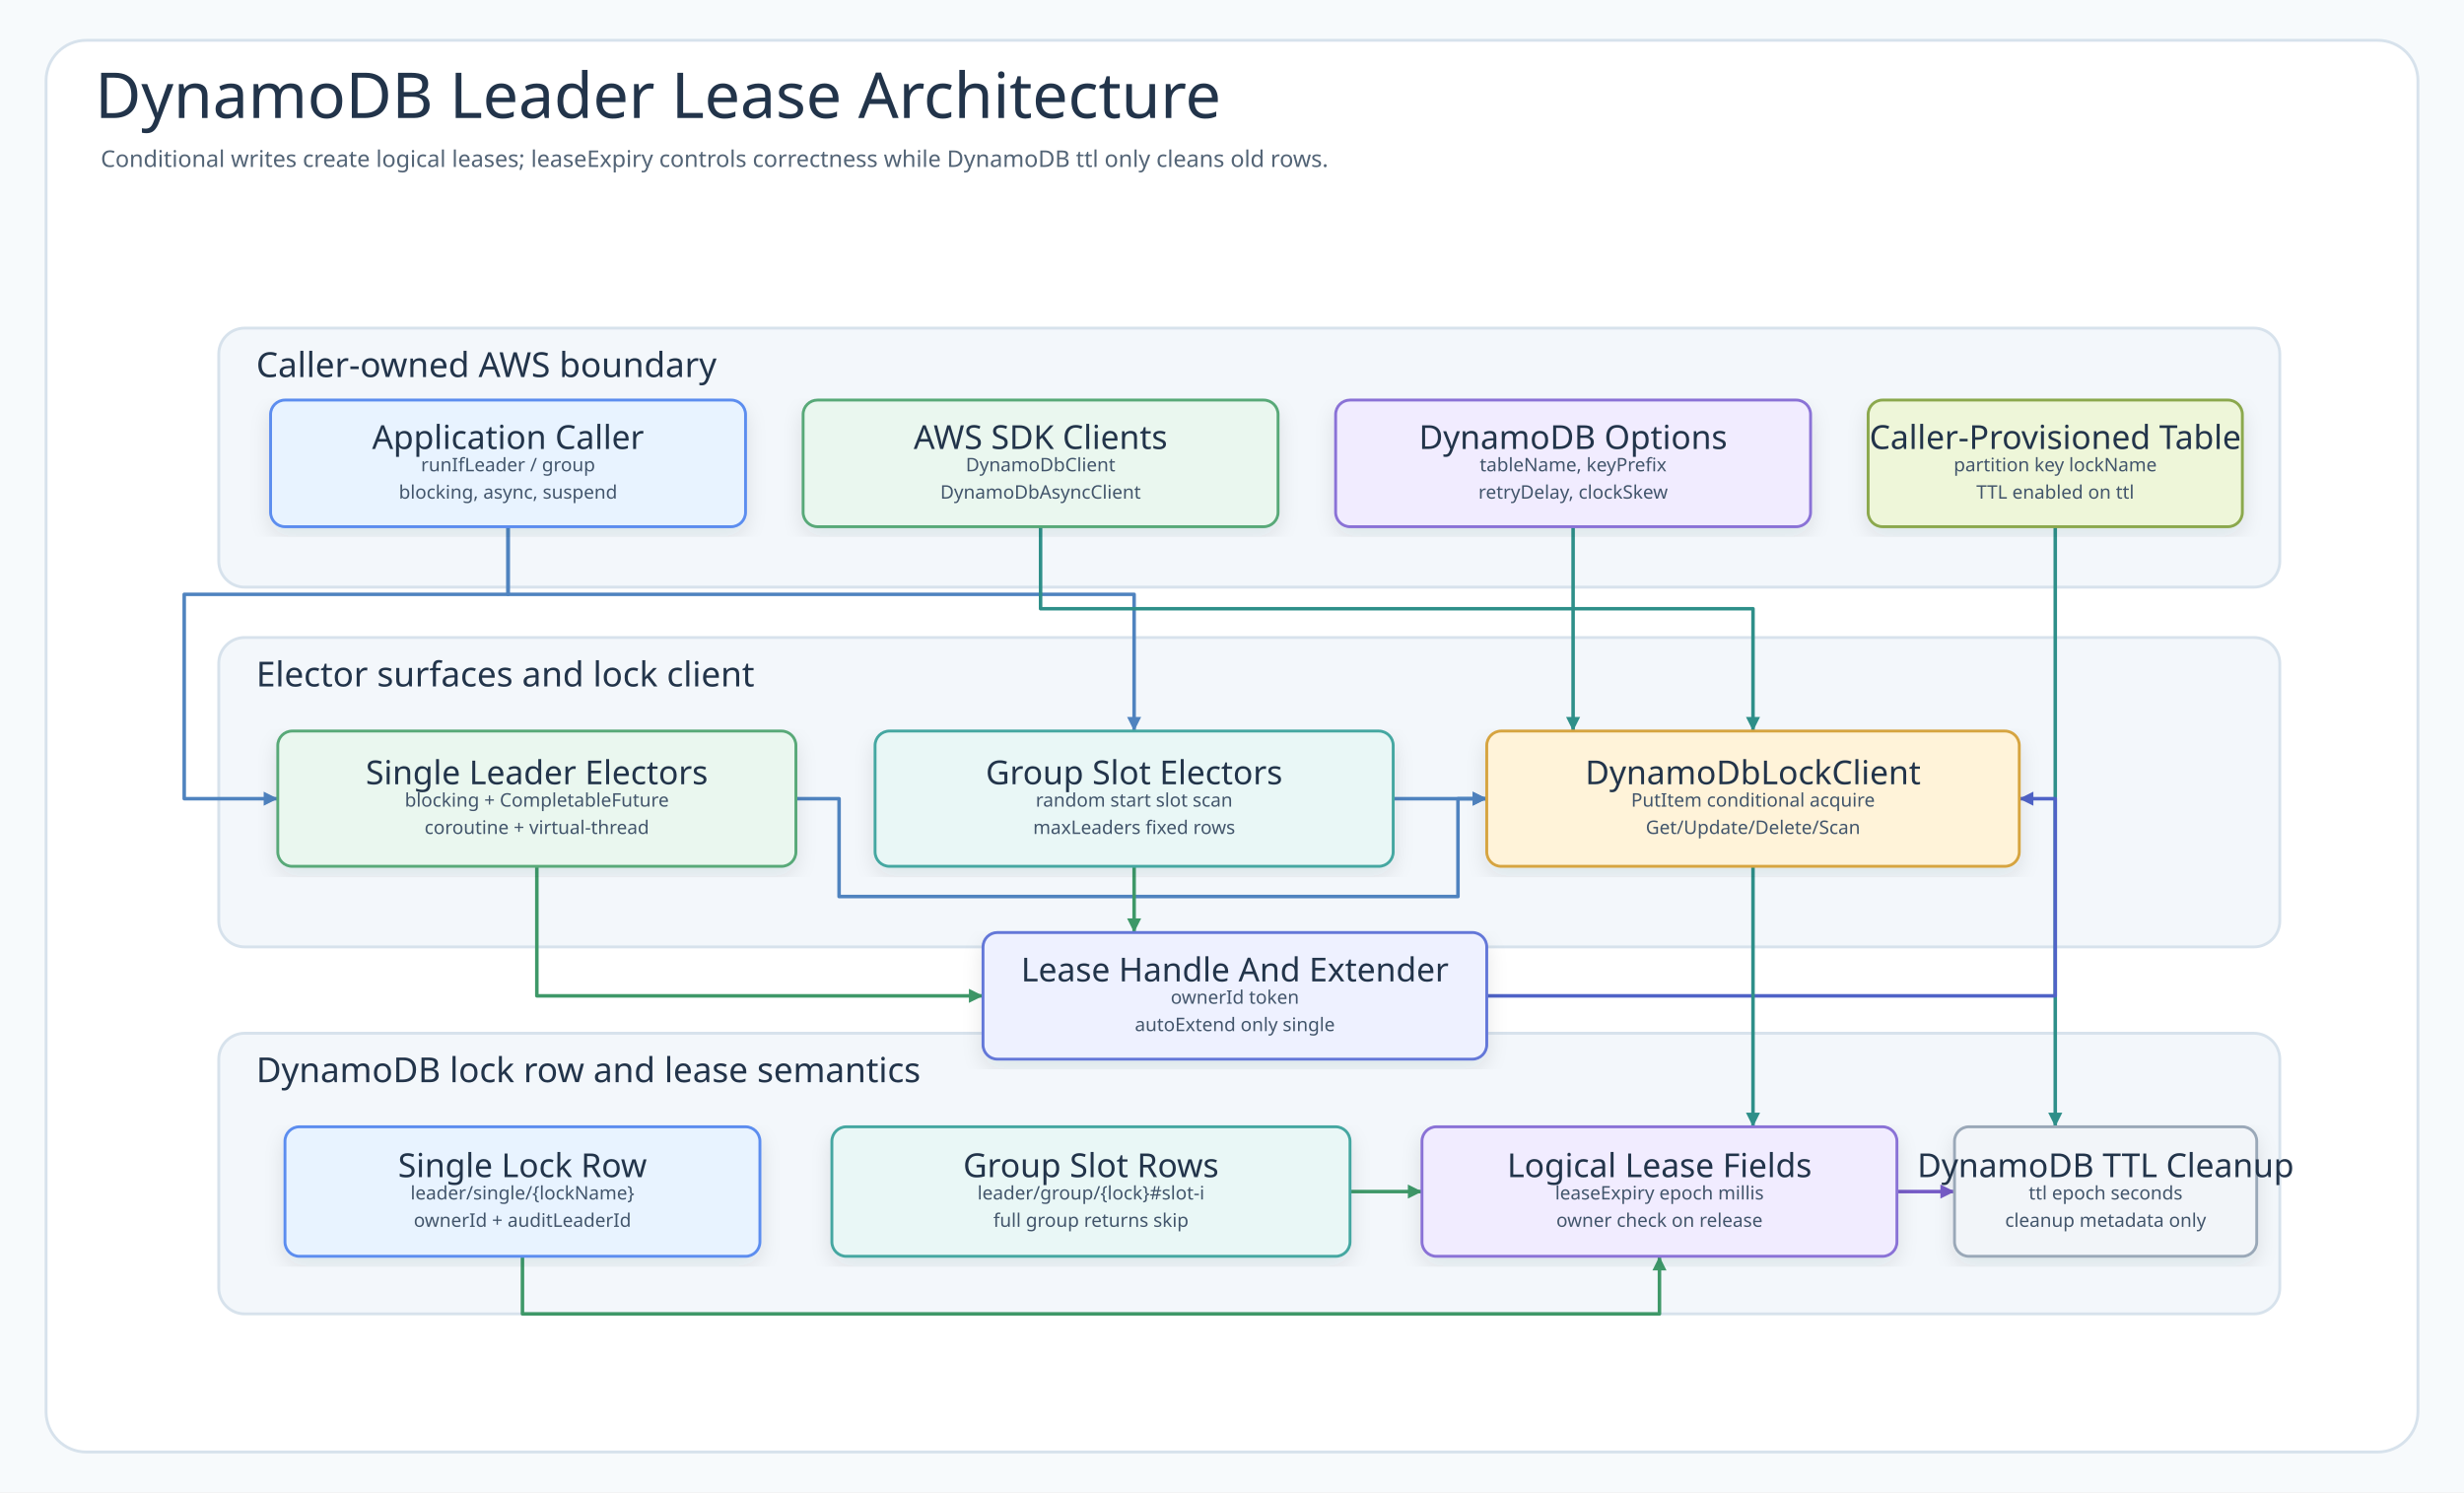
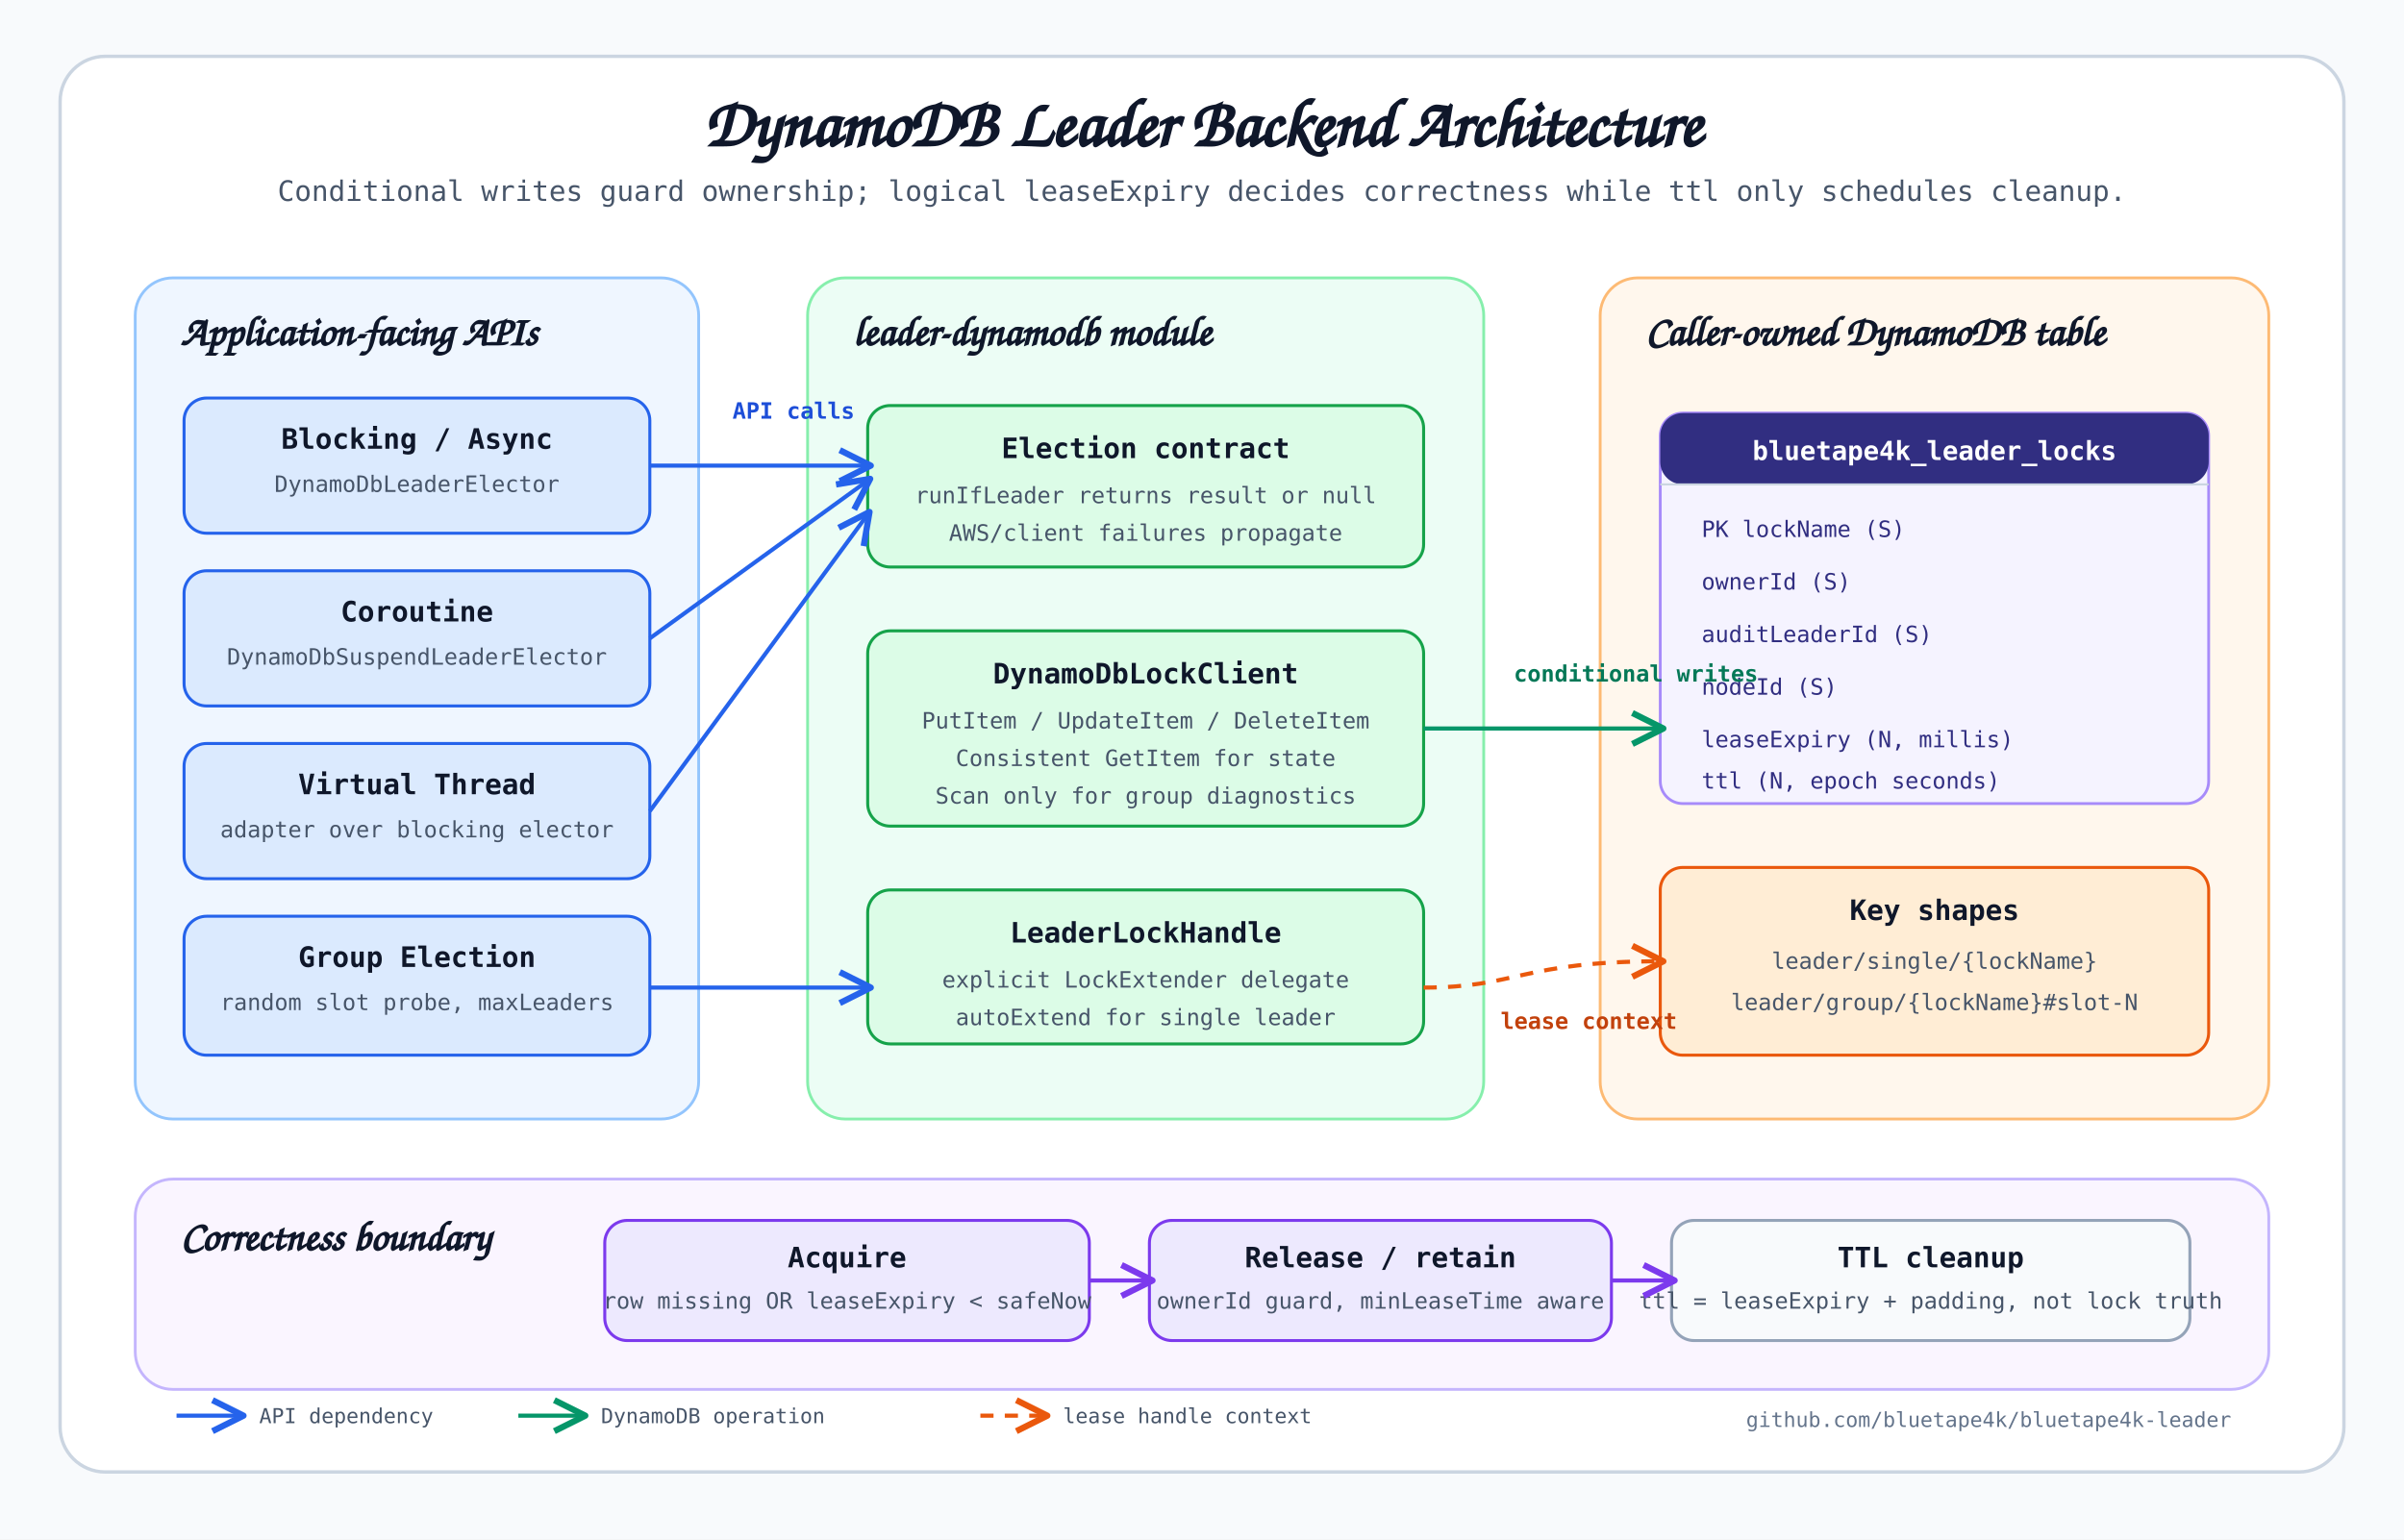
- <svg xmlns="http://www.w3.org/2000/svg" width="1712" height="1037" viewBox="0 0 1712 1037" role="img" aria-labelledby="title desc" data-intent="Answer a DynamoDB backend reader's question: how do blocking, coroutine, and virtual-thread leader electors use caller-owned AWS SDK clients and a caller-provisioned table to acquire single locks or fixed group slots with conditional writes, renew owner-checked logical leases, release or retain rows for minLeaseTime, and avoid relying on DynamoDB TTL deletion for correctness?" data-evidence="leader-dynamodb README behavior/table sections; DynamoDbLeaderElector; DynamoDbLeaderGroupElector; DynamoDbSuspendLeaderElector; DynamoDbSuspendLeaderGroupElector; DynamoDbVirtualThreadLeaderElector; DynamoDbVirtualThreadLeaderGroupElector; DynamoDbLockClient; DynamoDbKeys; DynamoDbLeaderElectionOptions" data-source-read="leader-dynamodb/README.md; leader-dynamodb/src/main/kotlin/io/bluetape4k/leader/dynamodb/DynamoDbLeaderElector.kt; leader-dynamodb/src/main/kotlin/io/bluetape4k/leader/dynamodb/DynamoDbLeaderGroupElector.kt; leader-dynamodb/src/main/kotlin/io/bluetape4k/leader/dynamodb/DynamoDbSuspendLeaderElector.kt; leader-dynamodb/src/main/kotlin/io/bluetape4k/leader/dynamodb/DynamoDbSuspendLeaderGroupElector.kt; leader-dynamodb/src/main/kotlin/io/bluetape4k/leader/dynamodb/DynamoDbVirtualThreadLeaderElector.kt; leader-dynamodb/src/main/kotlin/io/bluetape4k/leader/dynamodb/internal/DynamoDbLockClient.kt; leader-dynamodb/src/main/kotlin/io/bluetape4k/leader/dynamodb/internal/DynamoDbKeys.kt">
+ <svg xmlns="http://www.w3.org/2000/svg" width="1280" height="820" viewBox="0 0 1280 820" role="img" aria-labelledby="title desc">
  <defs>
-     <filter id="shadow" x="-8%" y="-8%" width="116%" height="116%">
-       <feDropShadow dx="0" dy="6" stdDeviation="7" flood-color="#203040" flood-opacity="0.10" />
-     </filter>
-     <marker id="arrow-call" markerWidth="5" markerHeight="5" refX="4.5" refY="2.5" orient="auto" markerUnits="strokeWidth">
-       <path d="M 0.5 0.5 L 4.5 2.5 L 0.5 4.5 Z" fill="#4F83BF" />
+     <marker id="arrow-blue" viewBox="0 0 12 12" markerWidth="9" markerHeight="9" refX="10" refY="6" orient="auto">
+       <path d="M 1 1 L 11 6 L 1 11" fill="none" stroke="#2563eb" stroke-width="2" stroke-linejoin="round" />
    </marker>
-     <marker id="arrow-success" markerWidth="5" markerHeight="5" refX="4.5" refY="2.5" orient="auto" markerUnits="strokeWidth">
-       <path d="M 0.5 0.5 L 4.5 2.5 L 0.5 4.5 Z" fill="#3E9868" />
+     <marker id="arrow-green" viewBox="0 0 12 12" markerWidth="9" markerHeight="9" refX="10" refY="6" orient="auto">
+       <path d="M 1 1 L 11 6 L 1 11" fill="none" stroke="#059669" stroke-width="2" stroke-linejoin="round" />
    </marker>
-     <marker id="arrow-skip" markerWidth="5" markerHeight="5" refX="4.5" refY="2.5" orient="auto" markerUnits="strokeWidth">
-       <path d="M 0.5 0.5 L 4.5 2.5 L 0.5 4.5 Z" fill="#C94D68" />
+     <marker id="arrow-orange" viewBox="0 0 12 12" markerWidth="9" markerHeight="9" refX="10" refY="6" orient="auto">
+       <path d="M 1 1 L 11 6 L 1 11" fill="none" stroke="#ea580c" stroke-width="2" stroke-linejoin="round" />
    </marker>
-     <marker id="arrow-contention" markerWidth="5" markerHeight="5" refX="4.5" refY="2.5" orient="auto" markerUnits="strokeWidth">
-       <path d="M 0.5 0.5 L 4.5 2.5 L 0.5 4.5 Z" fill="#B9851B" />
-     </marker>
-     <marker id="arrow-release" markerWidth="5" markerHeight="5" refX="4.5" refY="2.5" orient="auto" markerUnits="strokeWidth">
-       <path d="M 0.5 0.5 L 4.5 2.5 L 0.5 4.5 Z" fill="#755BC6" />
-     </marker>
-     <marker id="arrow-retry" markerWidth="5" markerHeight="5" refX="4.5" refY="2.5" orient="auto" markerUnits="strokeWidth">
-       <path d="M 0.5 0.5 L 4.5 2.5 L 0.5 4.5 Z" fill="#4F63C7" />
-     </marker>
-     <marker id="arrow-dependency" markerWidth="5" markerHeight="5" refX="4.5" refY="2.5" orient="auto" markerUnits="strokeWidth">
-       <path d="M 0.5 0.5 L 4.5 2.5 L 0.5 4.5 Z" fill="#2E8F89" />
-     </marker>
-     <marker id="arrow-metric" markerWidth="5" markerHeight="5" refX="4.5" refY="2.5" orient="auto" markerUnits="strokeWidth">
-       <path d="M 0.5 0.5 L 4.5 2.5 L 0.5 4.5 Z" fill="#718A35" />
-     </marker>
-     <marker id="arrow-neutral" markerWidth="5" markerHeight="5" refX="4.5" refY="2.5" orient="auto" markerUnits="strokeWidth">
-       <path d="M 0.5 0.5 L 4.5 2.5 L 0.5 4.5 Z" fill="#758297" />
+     <marker id="arrow-purple" viewBox="0 0 12 12" markerWidth="9" markerHeight="9" refX="10" refY="6" orient="auto">
+       <path d="M 1 1 L 11 6 L 1 11" fill="none" stroke="#7c3aed" stroke-width="2" stroke-linejoin="round" />
    </marker>
    <style>
-       .canvas{fill:#F7FAFC}
-       .frame{fill:#FFFFFF;stroke:#D7E2EC;stroke-width:2}
-       .title{font-family:"Architects Daughter";font-size:44px;fill:#22344A;font-weight:400}
-       .subtitle{font-family:"Comic Mono";font-size:16px;fill:#536476;font-weight:400}
-       .band{fill:#F3F7FB;stroke:#D7E2EC;stroke-width:2}
-       .bandTitle{font-family:"Architects Daughter";font-size:24px;fill:#22344A;font-weight:400;paint-order:stroke;stroke:#F3F7FB;stroke-width:5px;stroke-linejoin:round}
-       .card{filter:url(#shadow);stroke-width:2}
-       .cardTitle{font-family:"Architects Daughter";font-size:23px;fill:#22344A;font-weight:400}
-       .detail{font-family:"Comic Mono";font-size:13px;fill:#42556B;font-weight:400}
-       .small{font-family:"Comic Mono";font-size:12px;fill:#627184;font-weight:400}
-       .route{fill:none;stroke-width:2.45;stroke-linejoin:round;stroke-linecap:round}
-       .seq{fill:none;stroke-width:3;stroke-linecap:round}
-       .seqReturn{fill:none;stroke-width:2.7;stroke-linecap:round;stroke-dasharray:8 7}
-       .lifeline{stroke:#A7B4C3;stroke-width:1.8;stroke-dasharray:8 8}
-       .pill{fill:#FFFFFF;stroke:#D6E3EF;stroke-width:1.4}
-       .branchBox{fill:#FFFFFF;fill-opacity:.42;stroke:#D6A441;stroke-width:1.8;stroke-dasharray:8 8}
+       .canvas { fill: #f8fafc; }
+       .frame { fill: #ffffff; stroke: #cbd5e1; stroke-width: 1.8; rx: 24; }
+       .title { font-family: "Architects Daughter", "Comic Mono", "Comic Sans MS", cursive; font-size: 36px; fill: #0f172a; font-weight: 700; }
+       .subtitle { font-family: "Comic Mono", "Architects Daughter", monospace; font-size: 15px; fill: #475569; }
+       .section-title { font-family: "Architects Daughter", "Comic Mono", cursive; font-size: 22px; fill: #0f172a; font-weight: 700; }
+       .card-title { font-family: "Comic Mono", "Architects Daughter", monospace; font-size: 15px; fill: #0f172a; font-weight: 700; }
+       .card-sub { font-family: "Comic Mono", "Architects Daughter", monospace; font-size: 12px; fill: #475569; }
+       .tiny { font-family: "Comic Mono", "Architects Daughter", monospace; font-size: 11px; fill: #475569; }
+       .label { font-family: "Comic Mono", "Architects Daughter", monospace; font-size: 12px; font-weight: 700; }
+       .footer { font-family: "Comic Mono", "Architects Daughter", monospace; font-size: 11px; fill: #64748b; }
+       .zone { fill: #f1f5f9; stroke: #cbd5e1; stroke-width: 1.5; rx: 20; }
+       .zone-blue { fill: #eff6ff; stroke: #93c5fd; }
+       .zone-green { fill: #ecfdf5; stroke: #86efac; }
+       .zone-orange { fill: #fff7ed; stroke: #fdba74; }
+       .zone-purple { fill: #faf5ff; stroke: #c4b5fd; }
+       .card { stroke-width: 1.6; rx: 12; }
+       .card-blue { fill: #dbeafe; stroke: #2563eb; }
+       .card-green { fill: #dcfce7; stroke: #16a34a; }
+       .card-orange { fill: #ffedd5; stroke: #ea580c; }
+       .card-purple { fill: #ede9fe; stroke: #7c3aed; }
+       .card-slate { fill: #f8fafc; stroke: #94a3b8; }
+       .blue { fill: none; stroke: #2563eb; stroke-width: 2.2; marker-end: url(#arrow-blue); }
+       .green { fill: none; stroke: #059669; stroke-width: 2.2; marker-end: url(#arrow-green); }
+       .orange { fill: none; stroke: #ea580c; stroke-width: 2.2; marker-end: url(#arrow-orange); }
+       .purple { fill: none; stroke: #7c3aed; stroke-width: 2.2; marker-end: url(#arrow-purple); }
+       .dashed { stroke-dasharray: 7 6; }
+       .table-line { stroke: #cbd5e1; stroke-width: 1.1; }
+       .schema-head { fill: #312e81; }
+       .schema-body { fill: #f5f3ff; stroke: #a78bfa; stroke-width: 1.5; rx: 12; }
+       .schema-title { font-family: "Comic Mono", "Architects Daughter", monospace; font-size: 14px; fill: #ffffff; font-weight: 700; }
+       .schema-text { font-family: "Comic Mono", "Architects Daughter", monospace; font-size: 12px; fill: #312e81; }
    </style>
  </defs>
-   <rect class="canvas" width="1712" height="1037" />
-   <rect class="frame" x="32" y="28" width="1648" height="981" rx="28" />
-   <text class="title" x="66" y="82">DynamoDB Leader Lease Architecture</text>
-   <text class="subtitle" x="70" y="116">Conditional writes create logical leases; leaseExpiry controls correctness while DynamoDB ttl only cleans old rows.</text>
-   <g>
-     <rect class="band" x="152" y="228" width="1432" height="180" rx="18" />
-     <text class="bandTitle" x="178" y="262">Caller-owned AWS boundary</text>
+   <rect class="canvas" width="1280" height="820" />
+   <rect class="frame" x="32" y="30" width="1216" height="754" />
+   <text class="title" x="640" y="78" text-anchor="middle">DynamoDB Leader Backend Architecture</text>
+   <text class="subtitle" x="640" y="107" text-anchor="middle">Conditional writes guard ownership; logical leaseExpiry decides correctness while ttl only schedules cleanup.</text>
+   <rect class="zone zone-blue" x="72" y="148" width="300" height="448" />
+   <text class="section-title" x="96" y="184">Application-facing APIs</text>
+   <rect class="card card-blue" x="98" y="212" width="248" height="72" />
+   <text class="card-title" x="222" y="239" text-anchor="middle">Blocking / Async</text>
+   <text class="card-sub" x="222" y="262" text-anchor="middle">DynamoDbLeaderElector</text>
+   <rect class="card card-blue" x="98" y="304" width="248" height="72" />
+   <text class="card-title" x="222" y="331" text-anchor="middle">Coroutine</text>
+   <text class="card-sub" x="222" y="354" text-anchor="middle">DynamoDbSuspendLeaderElector</text>
+   <rect class="card card-blue" x="98" y="396" width="248" height="72" />
+   <text class="card-title" x="222" y="423" text-anchor="middle">Virtual Thread</text>
+   <text class="card-sub" x="222" y="446" text-anchor="middle">adapter over blocking elector</text>
+   <rect class="card card-blue" x="98" y="488" width="248" height="74" />
+   <text class="card-title" x="222" y="515" text-anchor="middle">Group Election</text>
+   <text class="card-sub" x="222" y="538" text-anchor="middle">random slot probe, maxLeaders</text>
+   <rect class="zone zone-green" x="430" y="148" width="360" height="448" />
+   <text class="section-title" x="454" y="184">leader-dynamodb module</text>
+   <rect class="card card-green" x="462" y="216" width="296" height="86" />
+   <text class="card-title" x="610" y="244" text-anchor="middle">Election contract</text>
+   <text class="card-sub" x="610" y="268" text-anchor="middle">runIfLeader returns result or null</text>
+   <text class="card-sub" x="610" y="288" text-anchor="middle">AWS/client failures propagate</text>
+   <rect class="card card-green" x="462" y="336" width="296" height="104" />
+   <text class="card-title" x="610" y="364" text-anchor="middle">DynamoDbLockClient</text>
+   <text class="card-sub" x="610" y="388" text-anchor="middle">PutItem / UpdateItem / DeleteItem</text>
+   <text class="card-sub" x="610" y="408" text-anchor="middle">Consistent GetItem for state</text>
+   <text class="card-sub" x="610" y="428" text-anchor="middle">Scan only for group diagnostics</text>
+   <rect class="card card-green" x="462" y="474" width="296" height="82" />
+   <text class="card-title" x="610" y="502" text-anchor="middle">LeaderLockHandle</text>
+   <text class="card-sub" x="610" y="526" text-anchor="middle">explicit LockExtender delegate</text>
+   <text class="card-sub" x="610" y="546" text-anchor="middle">autoExtend for single leader</text>
+   <rect class="zone zone-orange" x="852" y="148" width="356" height="448" />
+   <text class="section-title" x="876" y="184">Caller-owned DynamoDB table</text>
+   <rect class="schema-body" x="884" y="220" width="292" height="208" />
+   <rect class="schema-head" x="884" y="220" width="292" height="38" rx="12" />
+   <text class="schema-title" x="1030" y="245" text-anchor="middle">bluetape4k_leader_locks</text>
+   <line class="table-line" x1="884" y1="258" x2="1176" y2="258" />
+   <text class="schema-text" x="906" y="286">PK lockName (S)</text>
+   <text class="schema-text" x="906" y="314">ownerId (S)</text>
+   <text class="schema-text" x="906" y="342">auditLeaderId (S)</text>
+   <text class="schema-text" x="906" y="370">nodeId (S)</text>
+   <text class="schema-text" x="906" y="398">leaseExpiry (N, millis)</text>
+   <text class="schema-text" x="906" y="420">ttl (N, epoch seconds)</text>
+   <rect class="card card-orange" x="884" y="462" width="292" height="100" />
+   <text class="card-title" x="1030" y="490" text-anchor="middle">Key shapes</text>
+   <text class="card-sub" x="1030" y="516" text-anchor="middle">leader/single/{lockName}</text>
+   <text class="card-sub" x="1030" y="538" text-anchor="middle">leader/group/{lockName}#slot-N</text>
+   <path class="blue" d="M 346 248 L 462 248" />
+   <path class="blue" d="M 346 340 L 462 256" />
+   <path class="blue" d="M 346 432 L 462 274" />
+   <path class="blue" d="M 346 526 L 462 526" />
+   <text class="label" x="390" y="223" fill="#1d4ed8">API calls</text>
+   <path class="green" d="M 758 388 L 884 388" />
+   <text class="label" x="806" y="363" fill="#047857">conditional writes</text>
+   <path class="orange dashed" d="M 758 526 C 808 526 810 512 884 512" />
+   <text class="label" x="799" y="548" fill="#c2410c">lease context</text>
+   <rect class="zone zone-purple" x="72" y="628" width="1136" height="112" />
+   <text class="section-title" x="96" y="666">Correctness boundary</text>
+   <rect class="card card-purple" x="322" y="650" width="258" height="64" />
+   <text class="card-title" x="451" y="675" text-anchor="middle">Acquire</text>
+   <text class="card-sub" x="451" y="697" text-anchor="middle">row missing OR leaseExpiry &lt; safeNow</text>
+   <rect class="card card-purple" x="612" y="650" width="246" height="64" />
+   <text class="card-title" x="735" y="675" text-anchor="middle">Release / retain</text>
+   <text class="card-sub" x="735" y="697" text-anchor="middle">ownerId guard, minLeaseTime aware</text>
+   <rect class="card card-slate" x="890" y="650" width="276" height="64" />
+   <text class="card-title" x="1028" y="675" text-anchor="middle">TTL cleanup</text>
+   <text class="card-sub" x="1028" y="697" text-anchor="middle">ttl = leaseExpiry + padding, not lock truth</text>
+   <path class="purple" d="M 580 682 L 612 682" />
+   <path class="purple" d="M 858 682 L 890 682" />
+   <g transform="translate(94 746)">
+     <line x1="0" y1="8" x2="34" y2="8" stroke="#2563eb" stroke-width="2.2" marker-end="url(#arrow-blue)" />
+     <text class="tiny" x="44" y="12">API dependency</text>
+     <line x1="182" y1="8" x2="216" y2="8" stroke="#059669" stroke-width="2.2" marker-end="url(#arrow-green)" />
+     <text class="tiny" x="226" y="12">DynamoDB operation</text>
+     <line x1="428" y1="8" x2="462" y2="8" stroke="#ea580c" stroke-width="2.2" stroke-dasharray="7 6" marker-end="url(#arrow-orange)" />
+     <text class="tiny" x="472" y="12">lease handle context</text>
  </g>
-   <g>
-     <rect class="band" x="152" y="443" width="1432" height="215" rx="18" />
-     <text class="bandTitle" x="178" y="477">Elector surfaces and lock client</text>
-   </g>
-   <g>
-     <rect class="band" x="152" y="718" width="1432" height="195" rx="18" />
-     <text class="bandTitle" x="178" y="752">DynamoDB lock row and lease semantics</text>
-   </g>
-   <path class="route" data-from="caller" data-to="single" data-route-tone="call" d="M353 366 L353 413 L128 413 L128 555 L193 555" stroke="#4F83BF" marker-end="url(#arrow-call)" />
-   <path class="route" data-from="caller" data-to="group" data-route-tone="call" d="M353 366 L353 413 L788 413 L788 508" stroke="#4F83BF" marker-end="url(#arrow-call)" />
-   <path class="route" data-from="clients" data-to="client" data-route-tone="dependency" d="M723 366 L723 423 L1218 423 L1218 508" stroke="#2E8F89" marker-end="url(#arrow-dependency)" />
-   <path class="route" data-from="options" data-to="client" data-route-tone="dependency" d="M1093 366 L1093 508" stroke="#2E8F89" marker-end="url(#arrow-dependency)" />
-   <path class="route" data-from="tableOwner" data-to="ttlCleanup" data-route-tone="dependency" d="M1428 366 L1428 783" stroke="#2E8F89" marker-end="url(#arrow-dependency)" />
-   <path class="route" data-from="single" data-to="client" data-route-tone="call" d="M553 555 L583 555 L583 623 L1013 623 L1013 555 L1033 555" stroke="#4F83BF" marker-end="url(#arrow-call)" />
-   <path class="route" data-from="group" data-to="client" data-route-tone="call" d="M968 555 L1033 555" stroke="#4F83BF" marker-end="url(#arrow-call)" />
-   <path class="route" data-from="single" data-to="extender" data-route-tone="success" d="M373 602 L373 692 L683 692" stroke="#3E9868" marker-end="url(#arrow-success)" />
-   <path class="route" data-from="group" data-to="extender" data-route-tone="success" d="M788 602 L788 648" stroke="#3E9868" marker-end="url(#arrow-success)" />
-   <path class="route" data-from="extender" data-to="client" data-route-tone="retry" d="M1033 692 L1428 692 L1428 555 L1403 555" stroke="#4F63C7" marker-end="url(#arrow-retry)" />
-   <path class="route" data-from="client" data-to="logicalLease" data-route-tone="dependency" d="M1218 602 L1218 783" stroke="#2E8F89" marker-end="url(#arrow-dependency)" />
-   <path class="route" data-from="logicalLease" data-to="ttlCleanup" data-route-tone="release" d="M1318 828 L1358 828" stroke="#755BC6" marker-end="url(#arrow-release)" />
-   <path class="route" data-from="singleKey" data-to="logicalLease" data-route-tone="success" d="M363 873 L363 913 L1153 913 L1153 873" stroke="#3E9868" marker-end="url(#arrow-success)" />
-   <path class="route" data-from="groupRows" data-to="logicalLease" data-route-tone="success" d="M938 828 L988 828" stroke="#3E9868" marker-end="url(#arrow-success)" />
-   <g id="node-caller">
-     <rect class="card" x="188" y="278" width="330" height="88" rx="10" fill="#E8F3FF" stroke="#5B8DEF" />
-     <text class="cardTitle" x="353" y="304" text-anchor="middle" dominant-baseline="middle">Application Caller</text>
-     <text class="detail" x="353" y="323" text-anchor="middle" dominant-baseline="middle">runIfLeader / group</text>
-     <text class="detail" x="353" y="342" text-anchor="middle" dominant-baseline="middle">blocking, async, suspend</text>
-   </g>
-   <g id="node-clients">
-     <rect class="card" x="558" y="278" width="330" height="88" rx="10" fill="#EAF7EF" stroke="#58A978" />
-     <text class="cardTitle" x="723" y="304" text-anchor="middle" dominant-baseline="middle">AWS SDK Clients</text>
-     <text class="detail" x="723" y="323" text-anchor="middle" dominant-baseline="middle">DynamoDbClient</text>
-     <text class="detail" x="723" y="342" text-anchor="middle" dominant-baseline="middle">DynamoDbAsyncClient</text>
-   </g>
-   <g id="node-options">
-     <rect class="card" x="928" y="278" width="330" height="88" rx="10" fill="#F1ECFF" stroke="#8A72D6" />
-     <text class="cardTitle" x="1093" y="304" text-anchor="middle" dominant-baseline="middle">DynamoDB Options</text>
-     <text class="detail" x="1093" y="323" text-anchor="middle" dominant-baseline="middle">tableName, keyPrefix</text>
-     <text class="detail" x="1093" y="342" text-anchor="middle" dominant-baseline="middle">retryDelay, clockSkew</text>
-   </g>
-   <g id="node-tableOwner">
-     <rect class="card" x="1298" y="278" width="260" height="88" rx="10" fill="#EEF6D9" stroke="#8BA84D" />
-     <text class="cardTitle" x="1428" y="304" text-anchor="middle" dominant-baseline="middle">Caller-Provisioned Table</text>
-     <text class="detail" x="1428" y="323" text-anchor="middle" dominant-baseline="middle">partition key lockName</text>
-     <text class="detail" x="1428" y="342" text-anchor="middle" dominant-baseline="middle">TTL enabled on ttl</text>
-   </g>
-   <g id="node-single">
-     <rect class="card" x="193" y="508" width="360" height="94" rx="10" fill="#EAF7EF" stroke="#58A978" />
-     <text class="cardTitle" x="373" y="537" text-anchor="middle" dominant-baseline="middle">Single Leader Electors</text>
-     <text class="detail" x="373" y="556" text-anchor="middle" dominant-baseline="middle">blocking + CompletableFuture</text>
-     <text class="detail" x="373" y="575" text-anchor="middle" dominant-baseline="middle">coroutine + virtual-thread</text>
-   </g>
-   <g id="node-group">
-     <rect class="card" x="608" y="508" width="360" height="94" rx="10" fill="#E9F7F6" stroke="#45A7A1" />
-     <text class="cardTitle" x="788" y="537" text-anchor="middle" dominant-baseline="middle">Group Slot Electors</text>
-     <text class="detail" x="788" y="556" text-anchor="middle" dominant-baseline="middle">random start slot scan</text>
-     <text class="detail" x="788" y="575" text-anchor="middle" dominant-baseline="middle">maxLeaders fixed rows</text>
-   </g>
-   <g id="node-client">
-     <rect class="card" x="1033" y="508" width="370" height="94" rx="10" fill="#FFF3D9" stroke="#D6A441" />
-     <text class="cardTitle" x="1218" y="537" text-anchor="middle" dominant-baseline="middle">DynamoDbLockClient</text>
-     <text class="detail" x="1218" y="556" text-anchor="middle" dominant-baseline="middle">PutItem conditional acquire</text>
-     <text class="detail" x="1218" y="575" text-anchor="middle" dominant-baseline="middle">Get/Update/Delete/Scan</text>
-   </g>
-   <g id="node-extender">
-     <rect class="card" x="683" y="648" width="350" height="88" rx="10" fill="#EEF1FF" stroke="#6477D8" />
-     <text class="cardTitle" x="858" y="674" text-anchor="middle" dominant-baseline="middle">Lease Handle And Extender</text>
-     <text class="detail" x="858" y="693" text-anchor="middle" dominant-baseline="middle">ownerId token</text>
-     <text class="detail" x="858" y="712" text-anchor="middle" dominant-baseline="middle">autoExtend only single</text>
-   </g>
-   <g id="node-singleKey">
-     <rect class="card" x="198" y="783" width="330" height="90" rx="10" fill="#E8F3FF" stroke="#5B8DEF" />
-     <text class="cardTitle" x="363" y="810" text-anchor="middle" dominant-baseline="middle">Single Lock Row</text>
-     <text class="detail" x="363" y="829" text-anchor="middle" dominant-baseline="middle">leader/single/{lockName}</text>
-     <text class="detail" x="363" y="848" text-anchor="middle" dominant-baseline="middle">ownerId + auditLeaderId</text>
-   </g>
-   <g id="node-groupRows">
-     <rect class="card" x="578" y="783" width="360" height="90" rx="10" fill="#E9F7F6" stroke="#45A7A1" />
-     <text class="cardTitle" x="758" y="810" text-anchor="middle" dominant-baseline="middle">Group Slot Rows</text>
-     <text class="detail" x="758" y="829" text-anchor="middle" dominant-baseline="middle">leader/group/{lock}#slot-i</text>
-     <text class="detail" x="758" y="848" text-anchor="middle" dominant-baseline="middle">full group returns skip</text>
-   </g>
-   <g id="node-logicalLease">
-     <rect class="card" x="988" y="783" width="330" height="90" rx="10" fill="#F1ECFF" stroke="#8A72D6" />
-     <text class="cardTitle" x="1153" y="810" text-anchor="middle" dominant-baseline="middle">Logical Lease Fields</text>
-     <text class="detail" x="1153" y="829" text-anchor="middle" dominant-baseline="middle">leaseExpiry epoch millis</text>
-     <text class="detail" x="1153" y="848" text-anchor="middle" dominant-baseline="middle">owner check on release</text>
-   </g>
-   <g id="node-ttlCleanup">
-     <rect class="card" x="1358" y="783" width="210" height="90" rx="10" fill="#F2F5F9" stroke="#9AA8B8" />
-     <text class="cardTitle" x="1463" y="810" text-anchor="middle" dominant-baseline="middle">DynamoDB TTL Cleanup</text>
-     <text class="detail" x="1463" y="829" text-anchor="middle" dominant-baseline="middle">ttl epoch seconds</text>
-     <text class="detail" x="1463" y="848" text-anchor="middle" dominant-baseline="middle">cleanup metadata only</text>
-   </g>
+   <text class="footer" x="1188" y="760" text-anchor="end">github.com/bluetape4k/bluetape4k-leader</text>
</svg>
